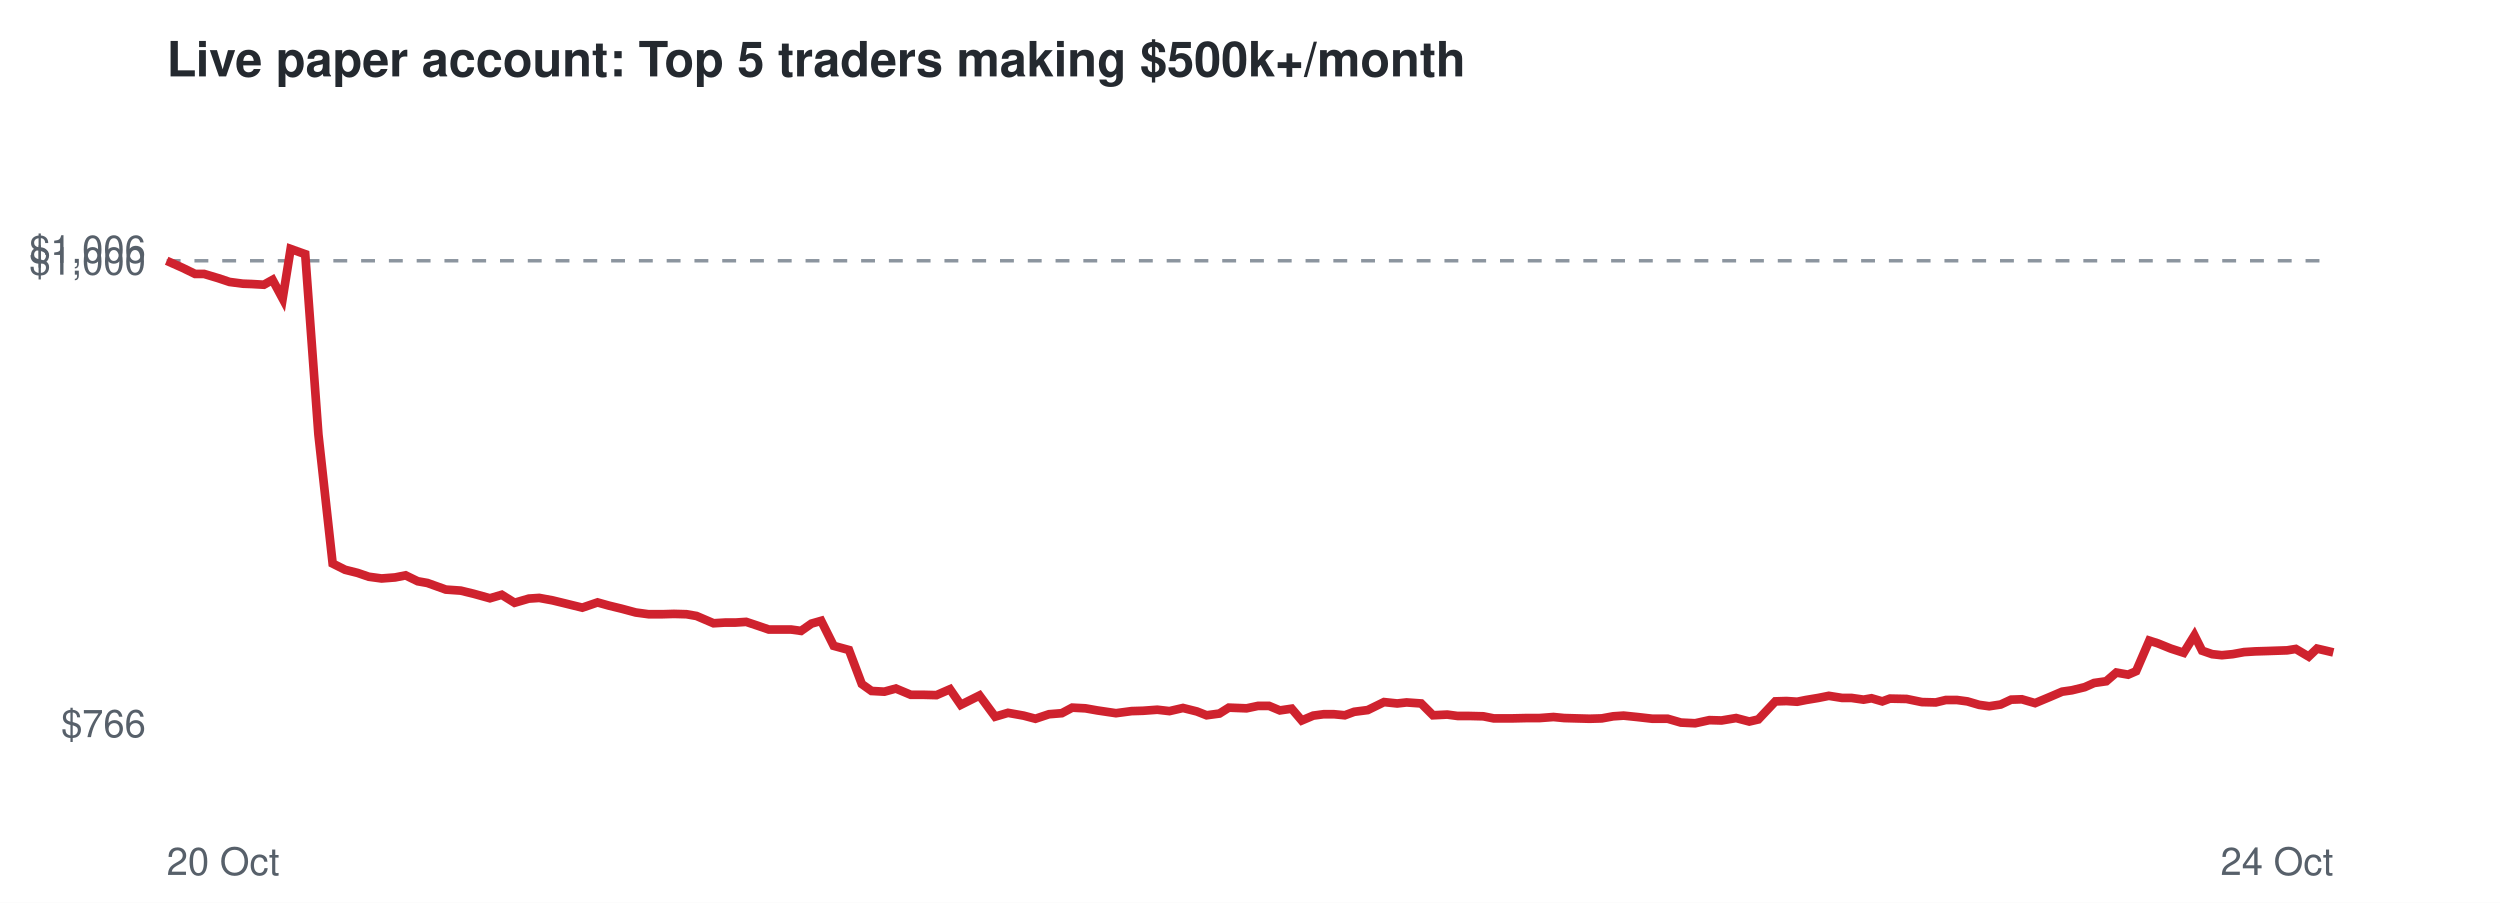
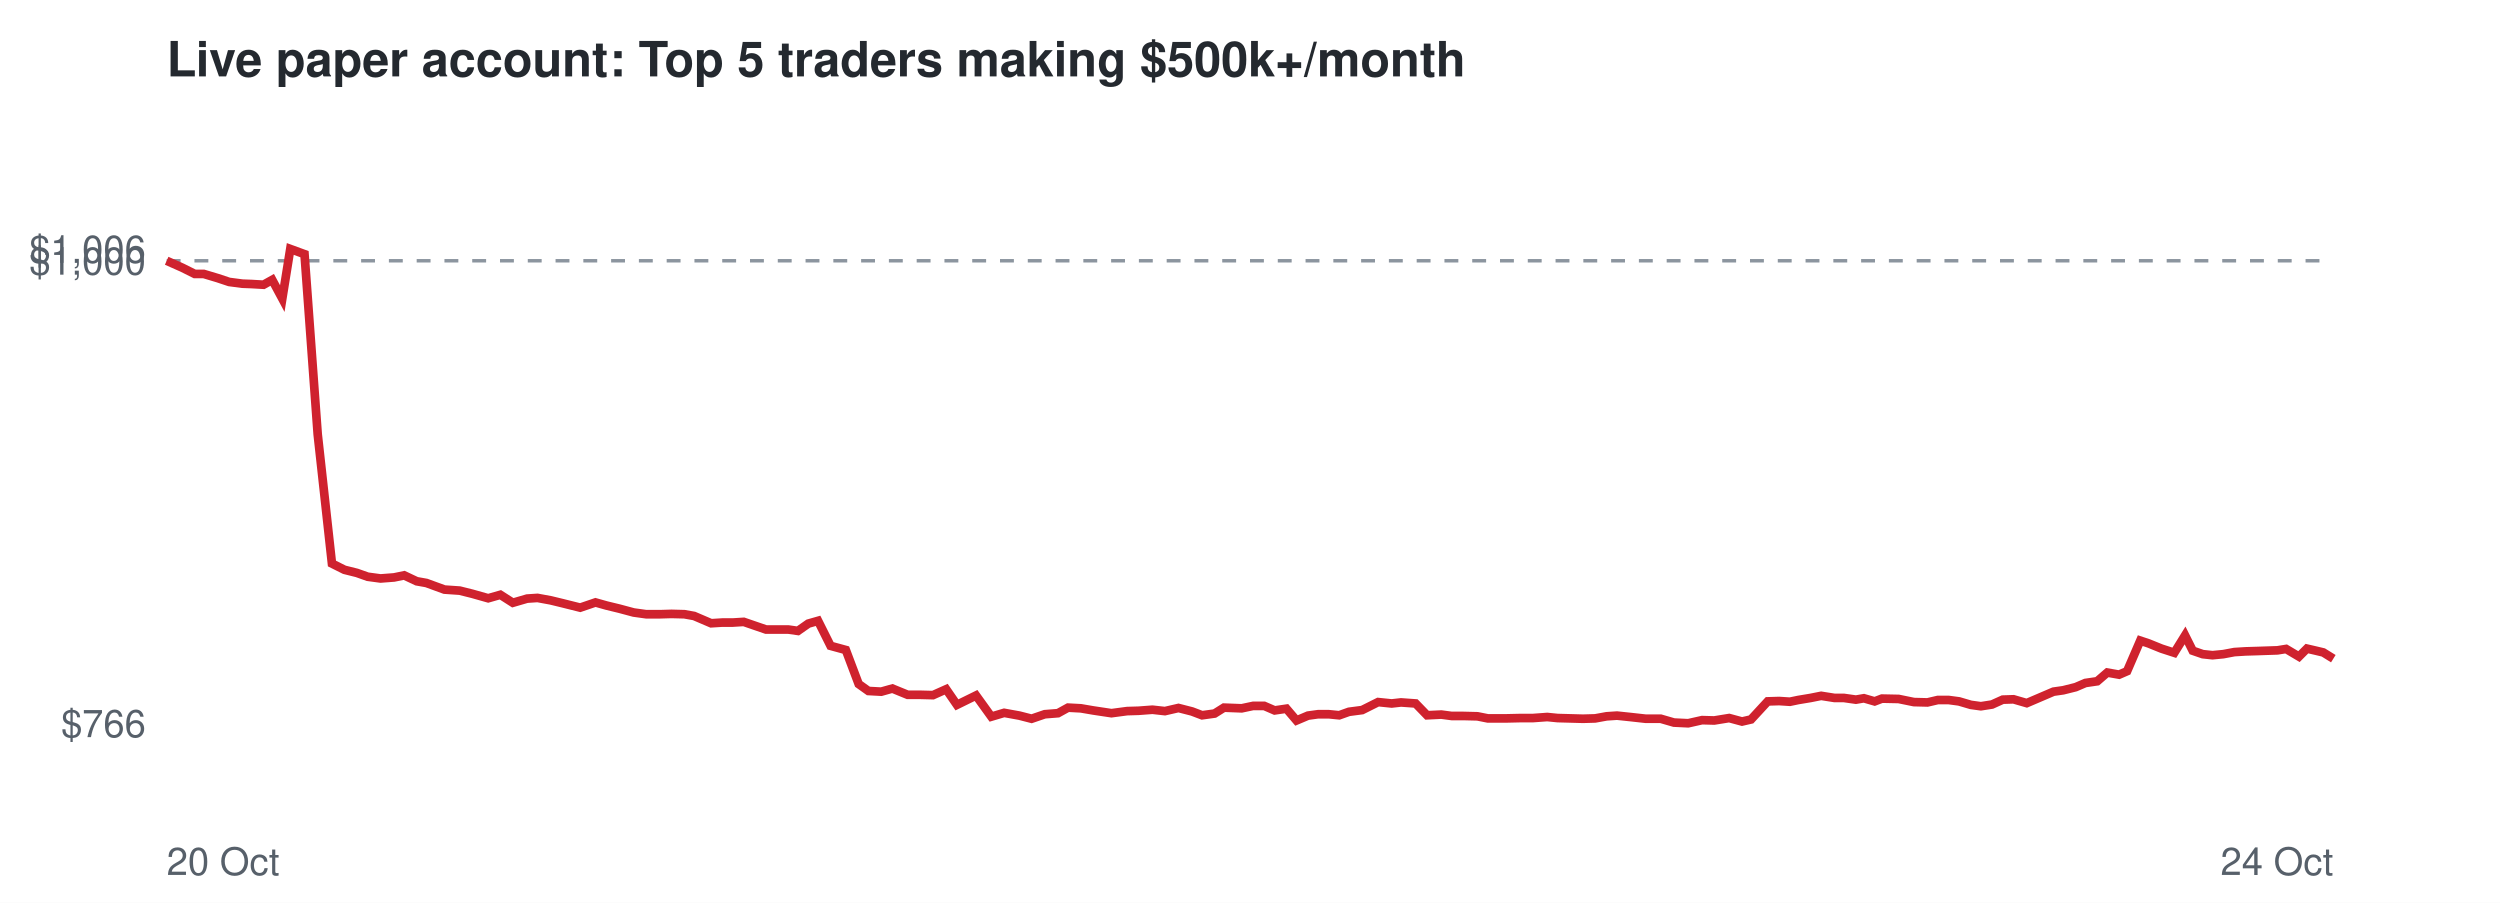
<svg xmlns="http://www.w3.org/2000/svg" viewBox="0 0 720 260" font-family="Helvetica,Arial,sans-serif">
  <rect width="720" height="260" fill="#ffffff" />
  <text x="48" y="22" font-size="14" font-weight="bold" fill="#24292f">Live paper account: Top 5 traders making $500k+/month</text>
  <line x1="48" x2="672" y1="75.1" y2="75.1" stroke="#8c959f" stroke-dasharray="4 4" />
  <text x="42" y="212.3" font-size="11" text-anchor="end" fill="#57606a">$766</text>
  <text x="42" y="79.1" font-size="11" text-anchor="end" fill="#57606a">$1,000</text>
  <text x="42" y="75.7" font-size="11" text-anchor="end" fill="#57606a">$1,006</text>
  <text x="48" y="252" font-size="11" fill="#57606a">20 Oct</text>
  <text x="672" y="252" font-size="11" text-anchor="end" fill="#57606a">24 Oct</text>
-   <polyline points="48.0,75.1 52.5,77.1 56.2,78.9 58.8,78.9 62.8,80.1 66.1,81.2 69.9,81.7 72.5,81.8 76.0,82.0 78.5,80.6 81.4,86.0 83.7,71.7 87.9,73.2 91.7,125.1 95.8,162.3 99.4,164.1 103.0,165.0 106.2,166.1 109.9,166.6 113.8,166.3 116.8,165.7 120.3,167.4 123.1,167.9 128.4,169.8 132.7,170.1 136.4,171.0 141.1,172.3 144.5,171.3 148.2,173.6 152.3,172.4 155.3,172.2 159.1,172.9 162.4,173.7 167.7,175.0 172.1,173.5 175.3,174.4 179.0,175.3 183.1,176.4 186.8,176.9 190.8,176.9 194.1,176.8 197.7,176.9 200.6,177.4 205.5,179.5 208.8,179.3 211.8,179.3 214.9,179.1 218.2,180.2 221.4,181.3 224.7,181.3 227.8,181.3 230.7,181.7 233.7,179.6 236.5,178.8 240.1,186.0 244.5,187.2 248.2,197.0 251.0,199.0 254.7,199.2 258.0,198.3 262.3,200.1 265.9,200.1 269.7,200.2 273.6,198.5 276.7,203.0 282.1,200.3 286.6,206.4 290.3,205.3 294.8,206.1 298.2,207.0 302.1,205.7 305.8,205.4 308.8,203.8 312.6,204.0 316.0,204.6 321.4,205.4 325.9,204.8 329.2,204.7 333.3,204.4 336.8,204.8 340.7,203.9 344.7,204.9 347.5,206.0 351.2,205.5 353.9,203.8 359.0,204.0 362.3,203.3 365.5,203.3 368.6,204.6 372.0,204.1 374.9,207.5 378.2,206.1 381.2,205.7 384.2,205.7 387.3,206.0 390.0,205.0 393.9,204.5 398.6,202.2 402.4,202.6 405.1,202.3 409.3,202.6 412.7,206.0 416.8,205.8 419.8,206.2 423.2,206.2 427.2,206.3 430.2,206.9 435.4,206.9 439.8,206.8 443.4,206.8 447.4,206.5 450.5,206.8 454.1,206.9 457.8,207.0 461.3,206.9 464.6,206.3 467.6,206.1 471.5,206.5 475.9,207.0 480.3,207.0 484.1,208.1 488.2,208.3 492.3,207.4 495.8,207.5 500.0,206.8 503.8,207.8 506.4,207.2 511.3,202.0 514.5,201.9 517.6,202.1 520.1,201.6 523.7,201.0 526.7,200.4 530.5,201.0 533.2,201.0 536.7,201.5 539.0,201.1 542.1,202.0 544.3,201.2 549.1,201.3 553.5,202.2 557.5,202.3 560.4,201.6 563.6,201.6 566.6,202.0 570.0,203.0 572.9,203.4 576.2,202.9 579.2,201.5 582.3,201.4 586.1,202.5 590.4,200.7 593.9,199.2 596.7,198.8 600.4,197.9 603.1,196.7 606.6,196.2 609.5,193.7 612.9,194.3 615.2,193.3 619.0,184.5 621.5,185.3 625.2,186.8 628.9,188.0 632.0,183.0 634.2,187.4 637.1,188.4 639.9,188.7 643.0,188.4 646.3,187.8 649.5,187.6 652.8,187.5 655.7,187.4 658.7,187.3 661.2,186.9 664.9,189.1 667.3,186.8 669.9,187.4 672.0,187.9" fill="none" stroke="#cf222e" stroke-width="2.5" />
+   <polyline points="48.0,75.1 52.5,77.1 56.1,78.9 58.7,78.9 62.7,80.1 66.0,81.2 69.8,81.7 72.4,81.8 75.9,82.0 78.4,80.6 81.3,86.0 83.6,71.7 87.7,73.2 91.5,125.1 95.6,162.3 99.2,164.1 102.8,165.0 105.9,166.1 109.6,166.6 113.5,166.3 116.4,165.7 120.0,167.4 122.8,167.9 128.0,169.8 132.4,170.1 136.0,171.0 140.6,172.3 144.1,171.3 147.7,173.6 151.8,172.4 154.8,172.2 158.6,172.9 161.9,173.7 167.1,175.0 171.5,173.5 174.7,174.4 178.4,175.3 182.5,176.4 186.1,176.9 190.1,176.9 193.4,176.8 197.1,176.9 199.9,177.4 204.8,179.5 208.0,179.3 211.0,179.3 214.2,179.1 217.4,180.2 220.6,181.3 223.9,181.3 227.0,181.3 229.8,181.7 232.8,179.6 235.6,178.8 239.2,186.0 243.6,187.2 247.3,197.0 250.1,199.0 253.8,199.2 257.0,198.3 261.4,200.1 264.9,200.1 268.7,200.2 272.5,198.5 275.6,203.0 281.1,200.3 285.5,206.4 289.2,205.3 293.6,206.1 297.1,207.0 300.9,205.7 304.7,205.4 307.6,203.8 311.3,204.0 314.8,204.6 320.1,205.4 324.6,204.8 327.9,204.7 331.9,204.4 335.5,204.8 339.4,203.9 343.3,204.9 346.2,206.0 349.8,205.5 352.5,203.8 357.6,204.0 360.9,203.3 364.1,203.3 367.1,204.6 370.5,204.1 373.4,207.5 376.7,206.1 379.6,205.7 382.7,205.7 385.7,206.0 388.5,205.0 392.3,204.5 396.9,202.2 400.8,202.6 403.5,202.3 407.7,202.6 411.0,206.0 415.1,205.8 418.1,206.2 421.5,206.2 425.5,206.3 428.5,206.9 433.7,206.9 438.0,206.8 441.5,206.8 445.6,206.5 448.6,206.8 452.3,206.9 455.9,207.0 459.4,206.9 462.7,206.3 465.7,206.1 469.5,206.5 474.0,207.0 478.3,207.0 482.1,208.1 486.2,208.3 490.2,207.4 493.7,207.5 498.0,206.8 501.7,207.8 504.3,207.2 509.1,202.0 512.4,201.9 515.5,202.1 517.9,201.6 521.5,201.0 524.5,200.4 528.3,201.0 531.0,201.0 534.5,201.5 536.8,201.1 539.9,202.0 542.0,201.2 546.8,201.3 551.2,202.2 555.1,202.3 558.1,201.6 561.2,201.6 564.2,202.0 567.6,203.0 570.5,203.4 573.7,202.9 576.8,201.5 579.9,201.4 583.7,202.5 587.9,200.7 591.4,199.2 594.2,198.8 597.8,197.9 600.6,196.7 604.0,196.2 606.9,193.7 610.3,194.3 612.6,193.3 616.4,184.5 618.8,185.3 622.5,186.8 626.2,188.0 629.3,183.0 631.5,187.4 634.4,188.4 637.2,188.7 640.3,188.4 643.5,187.8 646.7,187.6 650.0,187.5 652.9,187.4 655.9,187.3 658.4,186.9 662.1,189.1 664.4,186.8 667.0,187.4 669.1,187.9 672.0,189.7" fill="none" stroke="#cf222e" stroke-width="2.5" />
</svg>
